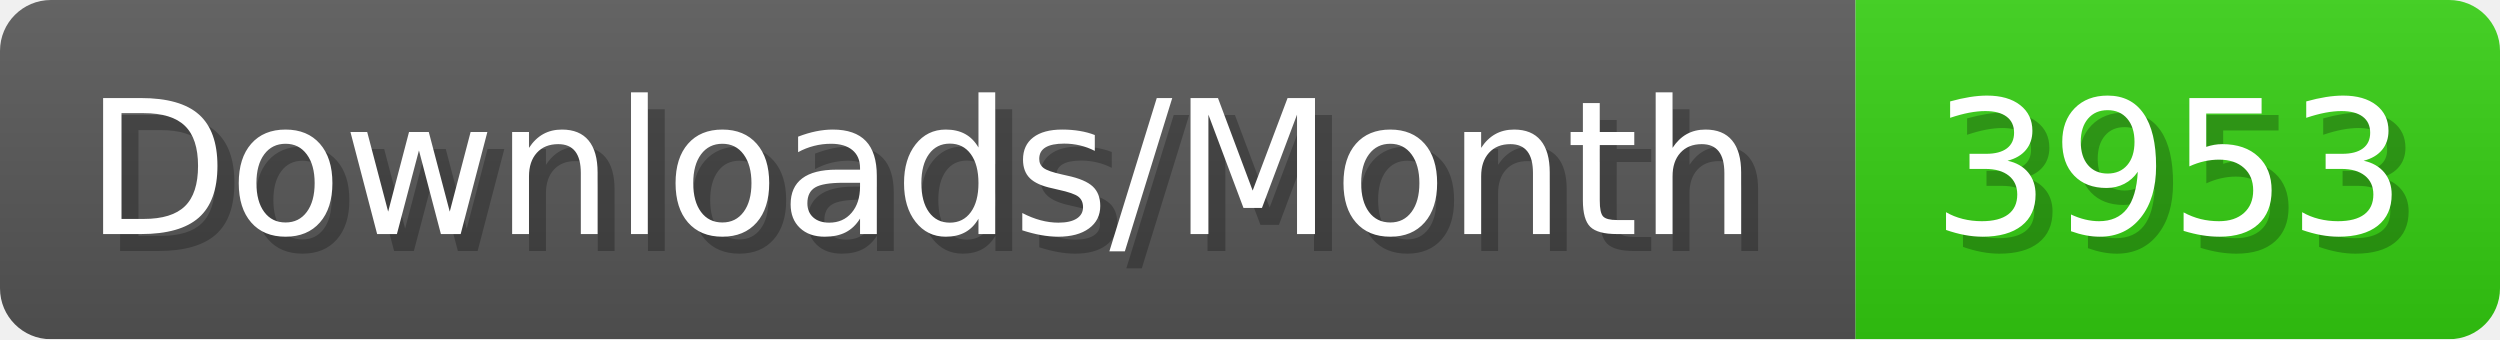
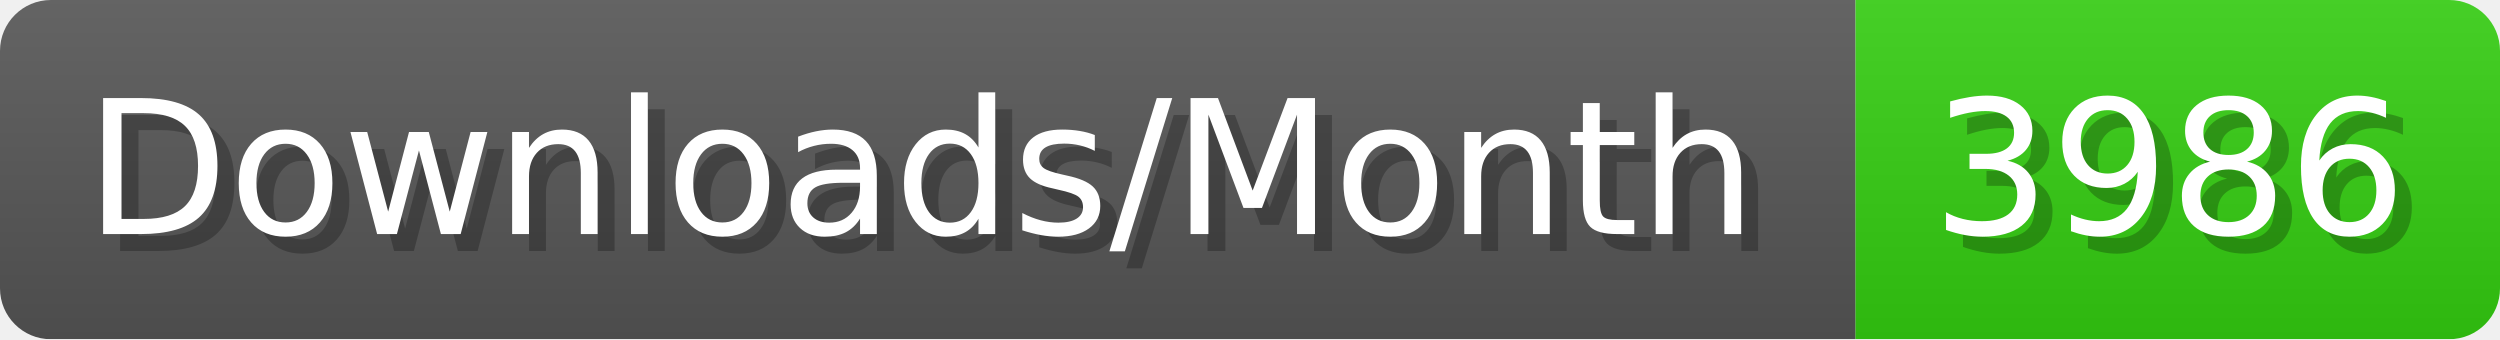
- <svg xmlns="http://www.w3.org/2000/svg" width="147.4" height="20" viewBox="0 0 1474 200" role="img" aria-label="Downloads/Month: 3953">
+ <svg xmlns="http://www.w3.org/2000/svg" width="147.4" height="20" viewBox="0 0 1474 200" role="img" aria-label="Downloads/Month: 3986">
  <linearGradient id="YlXUI" x2="0" y2="100%">
    <stop offset="0" stop-opacity=".1" stop-color="#EEE" />
    <stop offset="1" stop-opacity=".1" />
  </linearGradient>
  <mask id="JHhop">
    <rect width="1474" height="200" rx="30" fill="#FFF" />
  </mask>
  <g mask="url(#JHhop)">
    <rect width="1094" height="200" fill="#555" />
    <rect width="380" height="200" fill="#3C1" x="1094" />
    <rect width="1474" height="200" fill="url(#YlXUI)" />
  </g>
  <g aria-hidden="true" fill="#fff" text-anchor="start" font-family="Verdana,DejaVu Sans,sans-serif" font-size="110">
    <text x="60" y="148" textLength="994" fill="#000" opacity="0.25">Downloads/Month</text>
    <text x="50" y="138" textLength="994">Downloads/Month</text>
-     <text x="1149" y="148" textLength="280" fill="#000" opacity="0.25">3953</text>
-     <text x="1139" y="138" textLength="280">3953</text>
+     <text x="1149" y="148" textLength="280" fill="#000" opacity="0.25">3986</text>
+     <text x="1139" y="138" textLength="280">3986</text>
  </g>
</svg>
